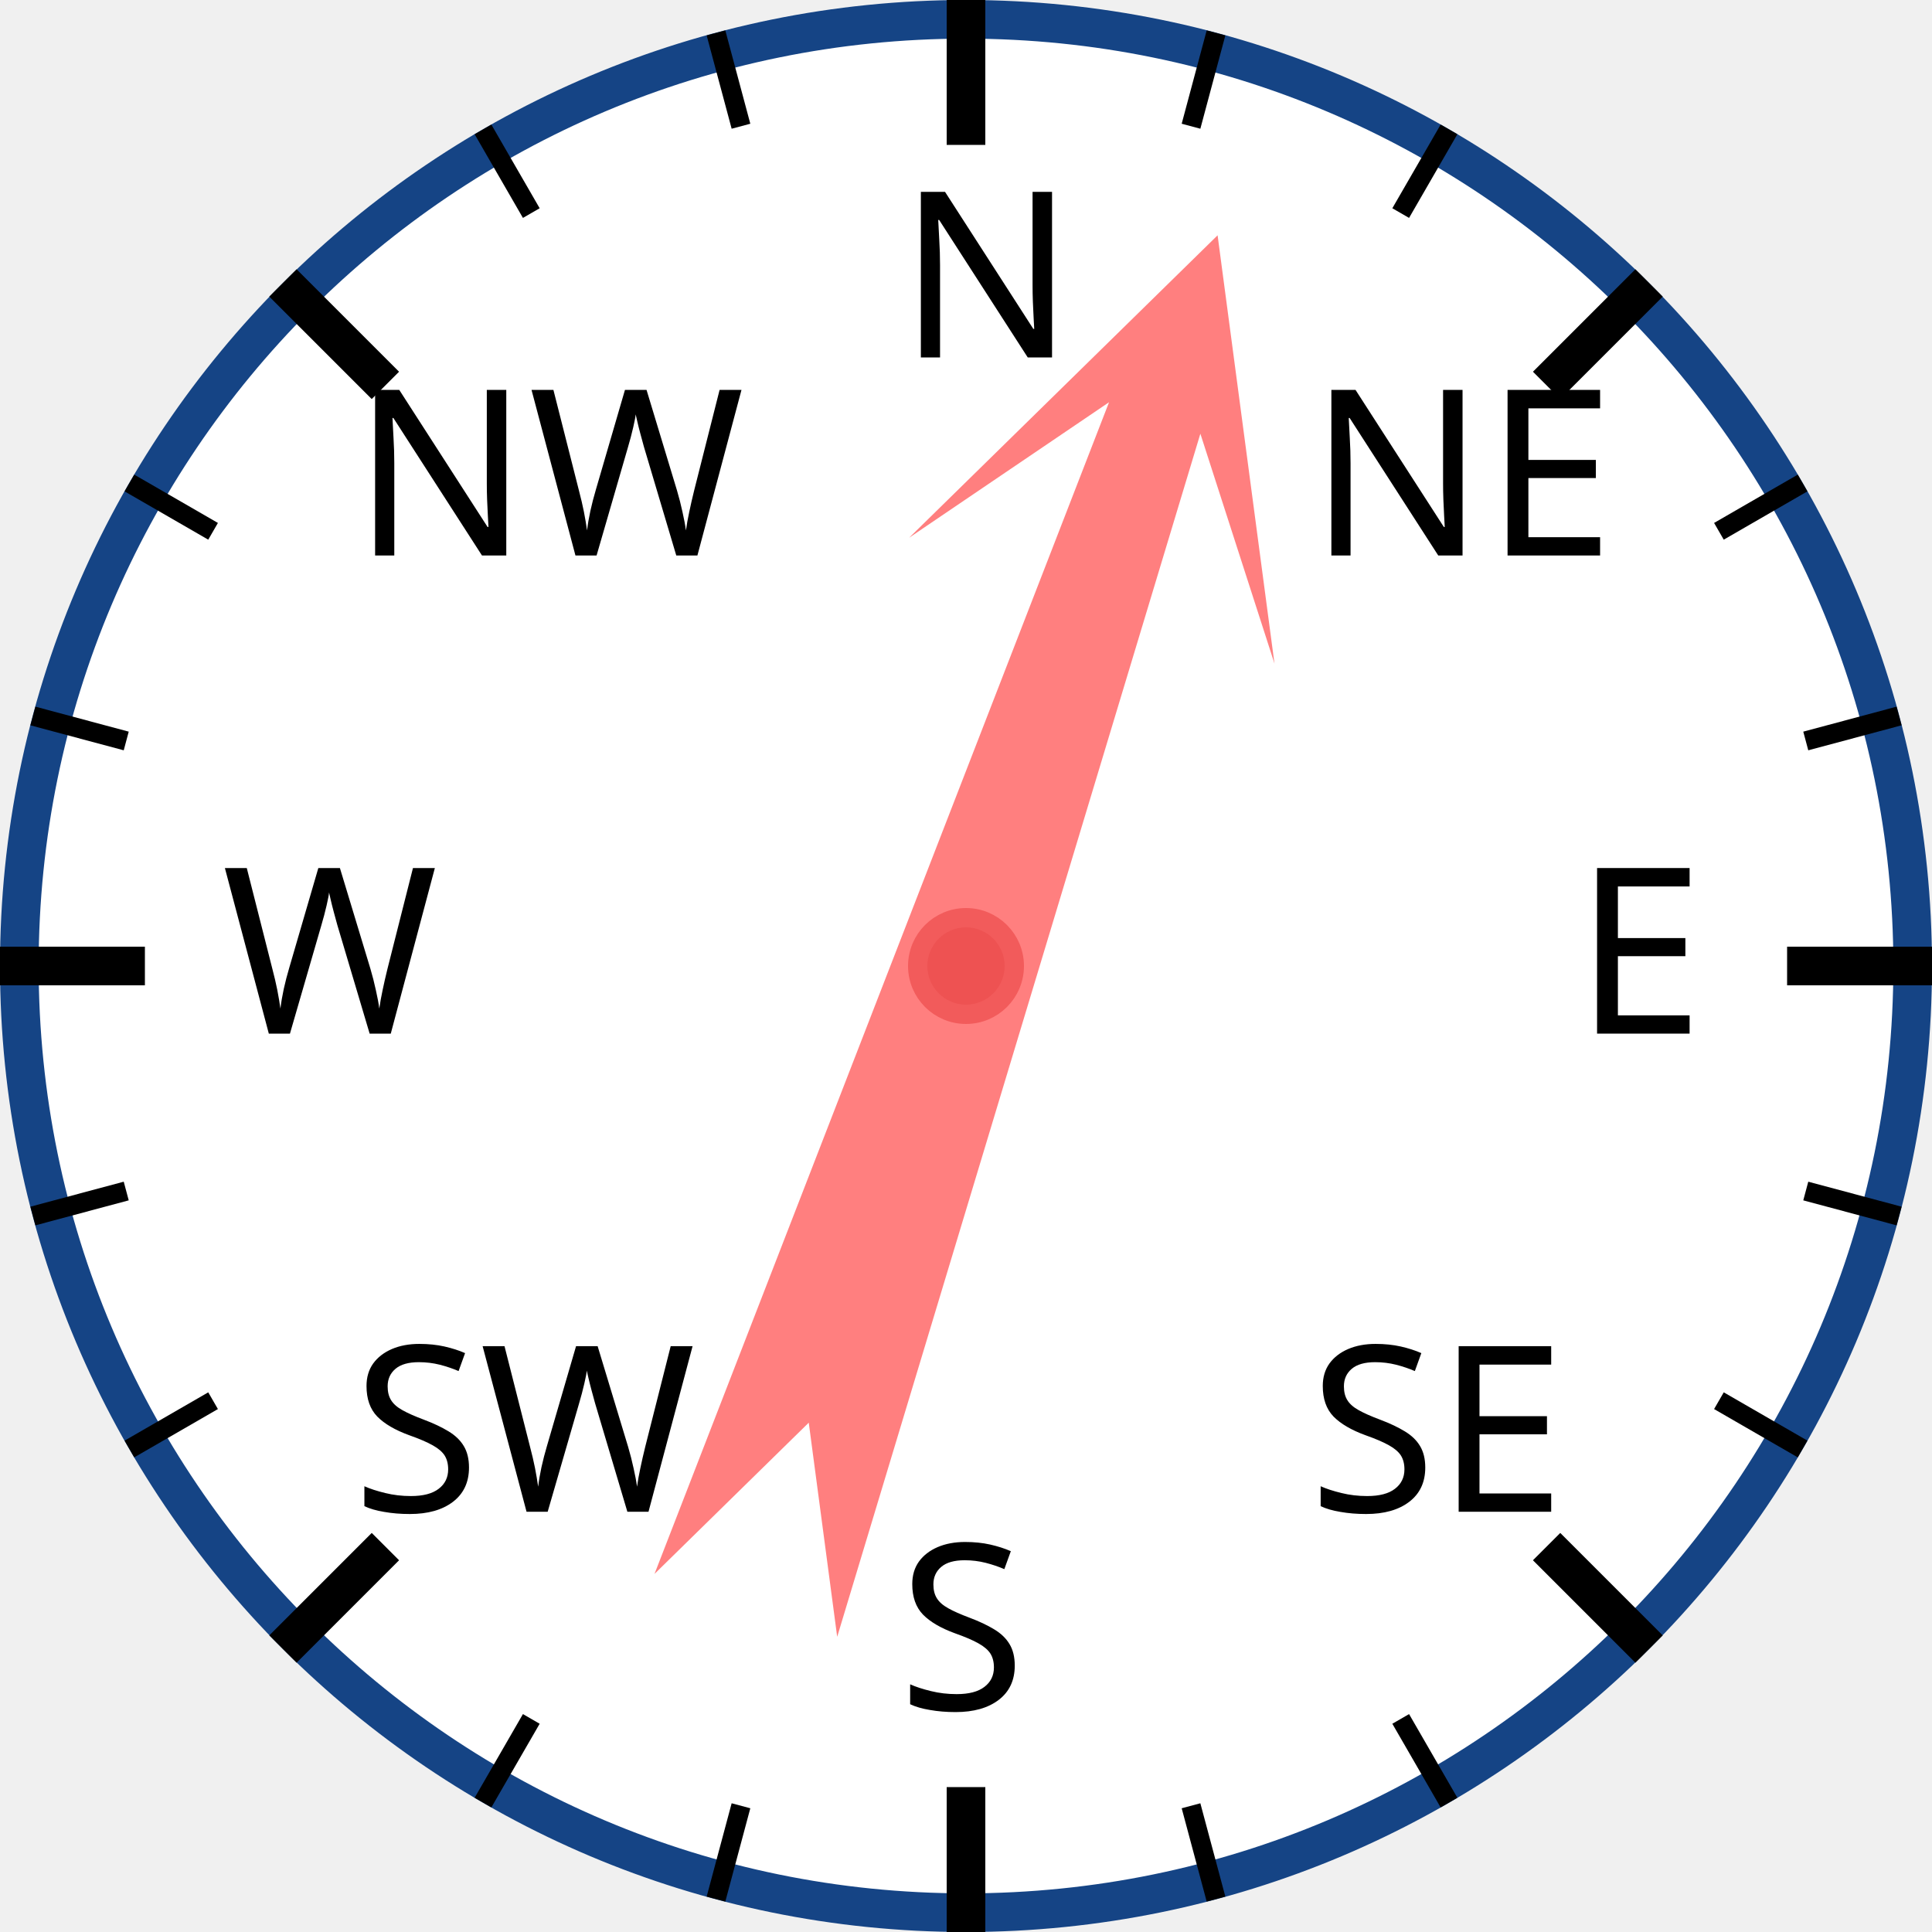
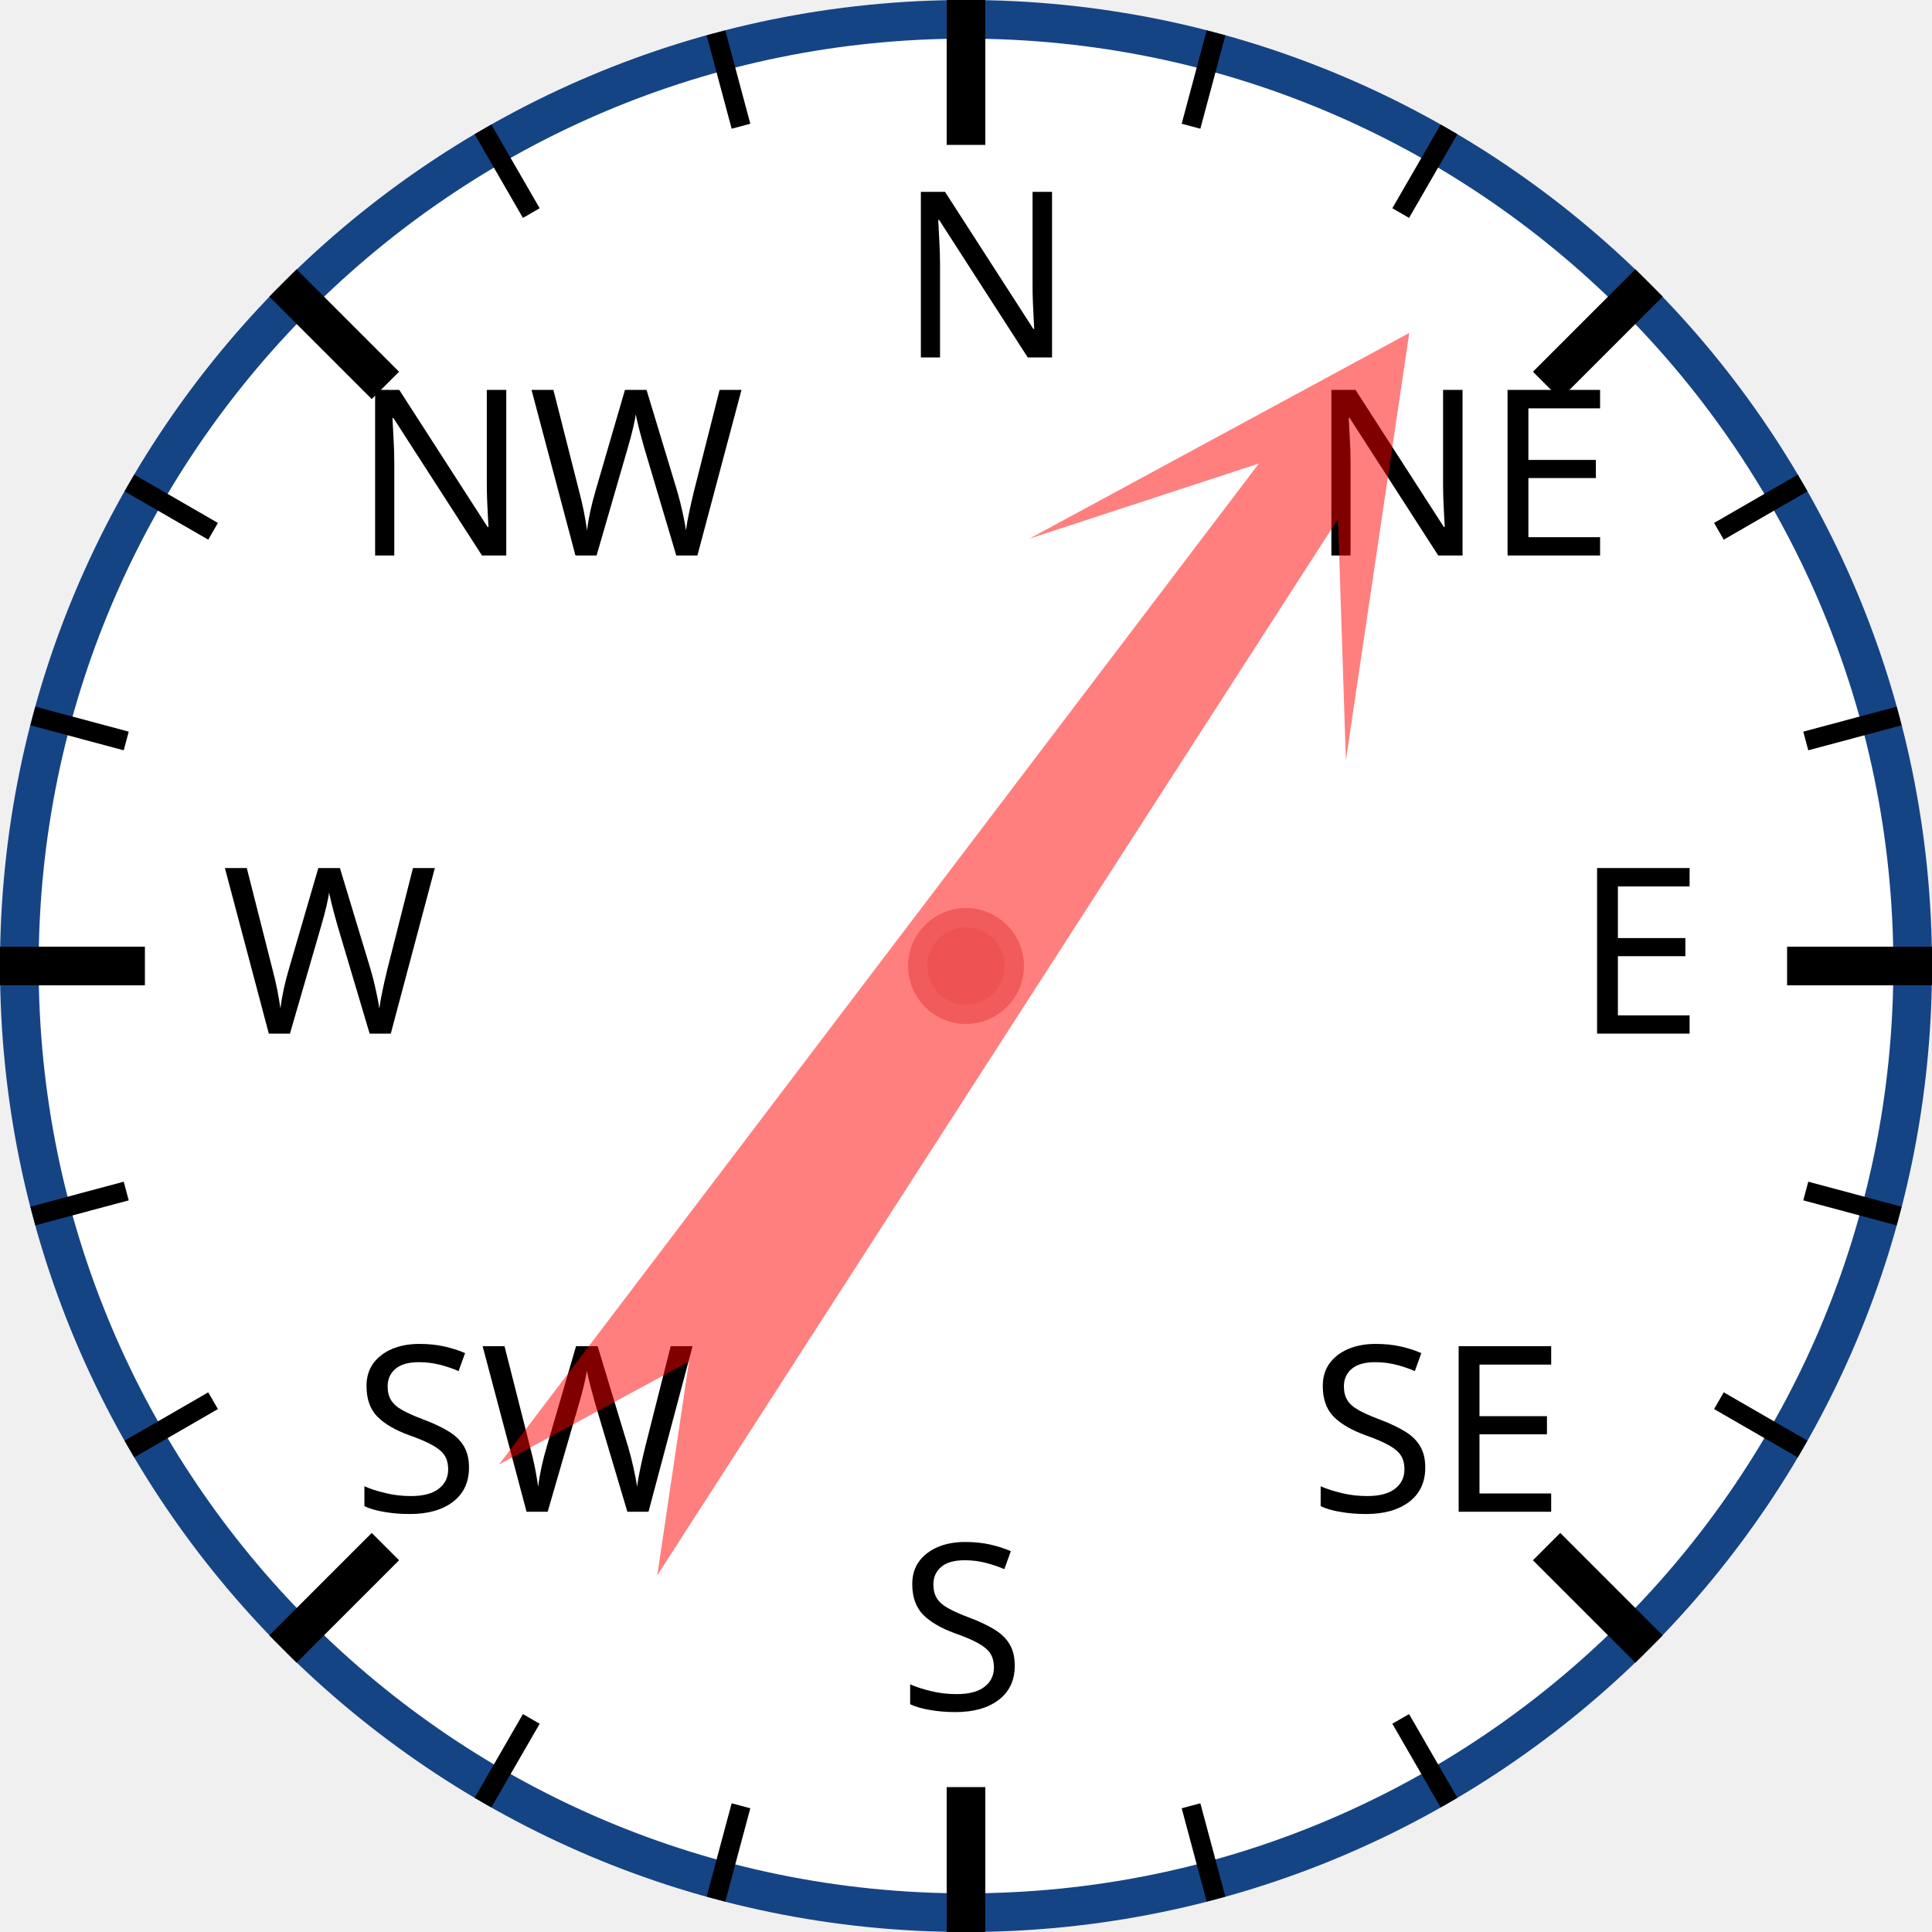
<svg xmlns="http://www.w3.org/2000/svg" width="120px" height="120px" viewBox="0 0 200 200">
  <circle cx="100" cy="100" r="98" style="fill: white; stroke: #154485; stroke-width: 4;" />
  <text x="93.0" y="37.0" style="font-family: sans-serif; font-size: 18pt;">N</text>
  <line x1="100.0" y1="0.0" x2="100.0" y2="15.0" style="stroke: black; stroke-width: 4;" />
  <line x1="74.118" y1="3.407" x2="76.706" y2="13.067" style="stroke: black; stroke-width: 2;" />
  <line x1="50" y1="13.397" x2="55" y2="22.058" style="stroke: black; stroke-width: 2;" />
  <text x="36.503" y="57.503" style="font-family: sans-serif; font-size: 18pt;">NW</text>
  <line x1="29.289" y1="29.289" x2="39.896" y2="39.896" style="stroke: black; stroke-width: 4;" />
  <line x1="13.397" y1="50" x2="22.058" y2="55" style="stroke: black; stroke-width: 2;" />
  <line x1="3.407" y1="74.118" x2="13.067" y2="76.706" style="stroke: black; stroke-width: 2;" />
  <text x="23.0" y="107.0" style="font-family: sans-serif; font-size: 18pt;">W</text>
  <line x1="0.0" y1="100.0" x2="15.0" y2="100.0" style="stroke: black; stroke-width: 4;" />
  <line x1="3.407" y1="125.882" x2="13.067" y2="123.294" style="stroke: black; stroke-width: 2;" />
  <line x1="13.397" y1="150" x2="22.058" y2="145" style="stroke: black; stroke-width: 2;" />
  <text x="36.503" y="156.497" style="font-family: sans-serif; font-size: 18pt;">SW</text>
  <line x1="29.289" y1="170.711" x2="39.896" y2="160.104" style="stroke: black; stroke-width: 4;" />
  <line x1="50" y1="186.603" x2="55" y2="177.942" style="stroke: black; stroke-width: 2;" />
  <line x1="74.118" y1="196.593" x2="76.706" y2="186.933" style="stroke: black; stroke-width: 2;" />
  <text x="93" y="177.0" style="font-family: sans-serif; font-size: 18pt;">S</text>
  <line x1="100" y1="200.0" x2="100" y2="185.0" style="stroke: black; stroke-width: 4;" />
  <line x1="125.882" y1="196.593" x2="123.294" y2="186.933" style="stroke: black; stroke-width: 2;" />
  <line x1="150.0" y1="186.603" x2="145.0" y2="177.942" style="stroke: black; stroke-width: 2;" />
  <text x="135.497" y="156.497" style="font-family: sans-serif; font-size: 18pt;">SE</text>
  <line x1="170.711" y1="170.711" x2="160.104" y2="160.104" style="stroke: black; stroke-width: 4;" />
  <line x1="186.603" y1="150" x2="177.942" y2="145" style="stroke: black; stroke-width: 2;" />
  <line x1="196.593" y1="125.882" x2="186.933" y2="123.294" style="stroke: black; stroke-width: 2;" />
  <text x="163.0" y="107" style="font-family: sans-serif; font-size: 18pt;">E</text>
  <line x1="200.0" y1="100" x2="185.0" y2="100" style="stroke: black; stroke-width: 4;" />
  <line x1="196.593" y1="74.118" x2="186.933" y2="76.706" style="stroke: black; stroke-width: 2;" />
  <line x1="186.603" y1="50" x2="177.942" y2="55" style="stroke: black; stroke-width: 2;" />
  <text x="135.497" y="57.503" style="font-family: sans-serif; font-size: 18pt;">NE</text>
  <line x1="170.711" y1="29.289" x2="160.104" y2="39.896" style="stroke: black; stroke-width: 4;" />
  <line x1="150" y1="13.397" x2="145" y2="22.058" style="stroke: black; stroke-width: 2;" />
  <line x1="125.882" y1="3.407" x2="123.294" y2="13.067" style="stroke: black; stroke-width: 2;" />
-   <polygon points="100 20 120 60 105 40 110 170 100 150 90 170 95 40 80 60" style="fill: red; fill-opacity: 0.5;" transform="rotate(19,100,100)" />
+   <polygon points="100 20 120 60 105 40 110 170 100 150 90 170 95 40 80 60" style="fill: red; fill-opacity: 0.5;" transform="rotate(35,100,100)" />
  <circle cx="100" cy="100" r="5" style="fill: #EE5252; stroke: #F25B5B; stroke-width: 2;" />
</svg>
